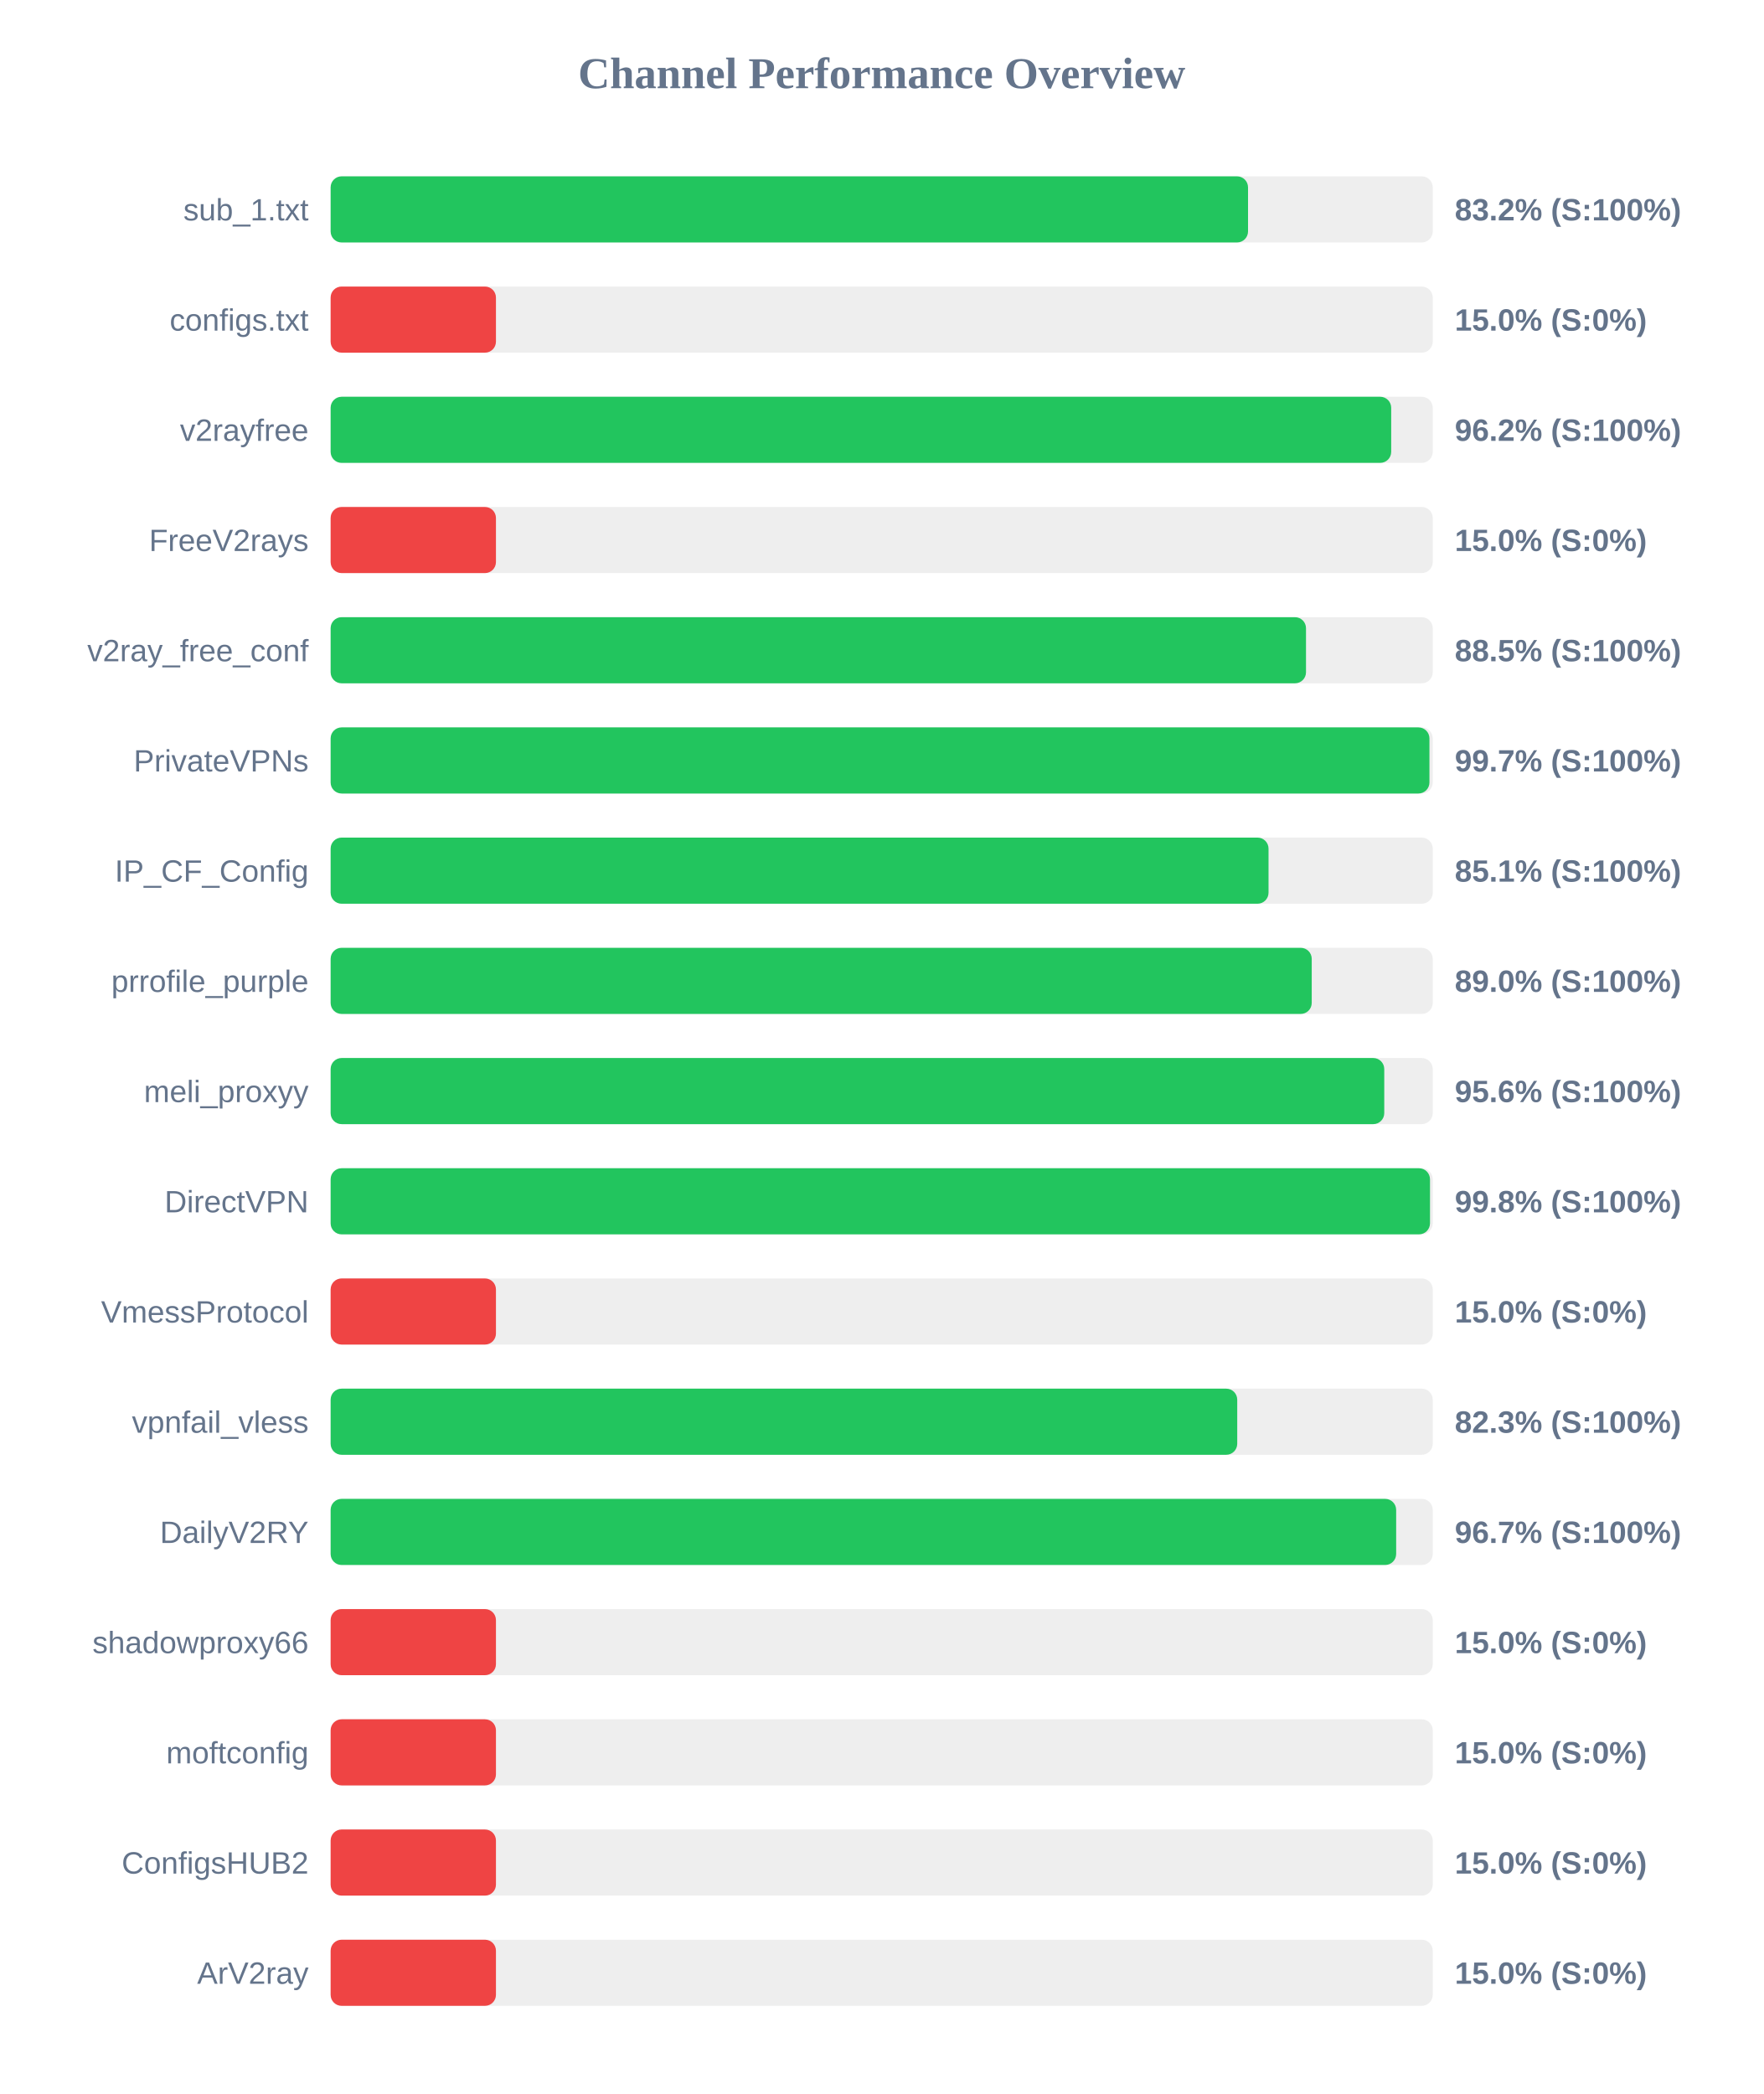
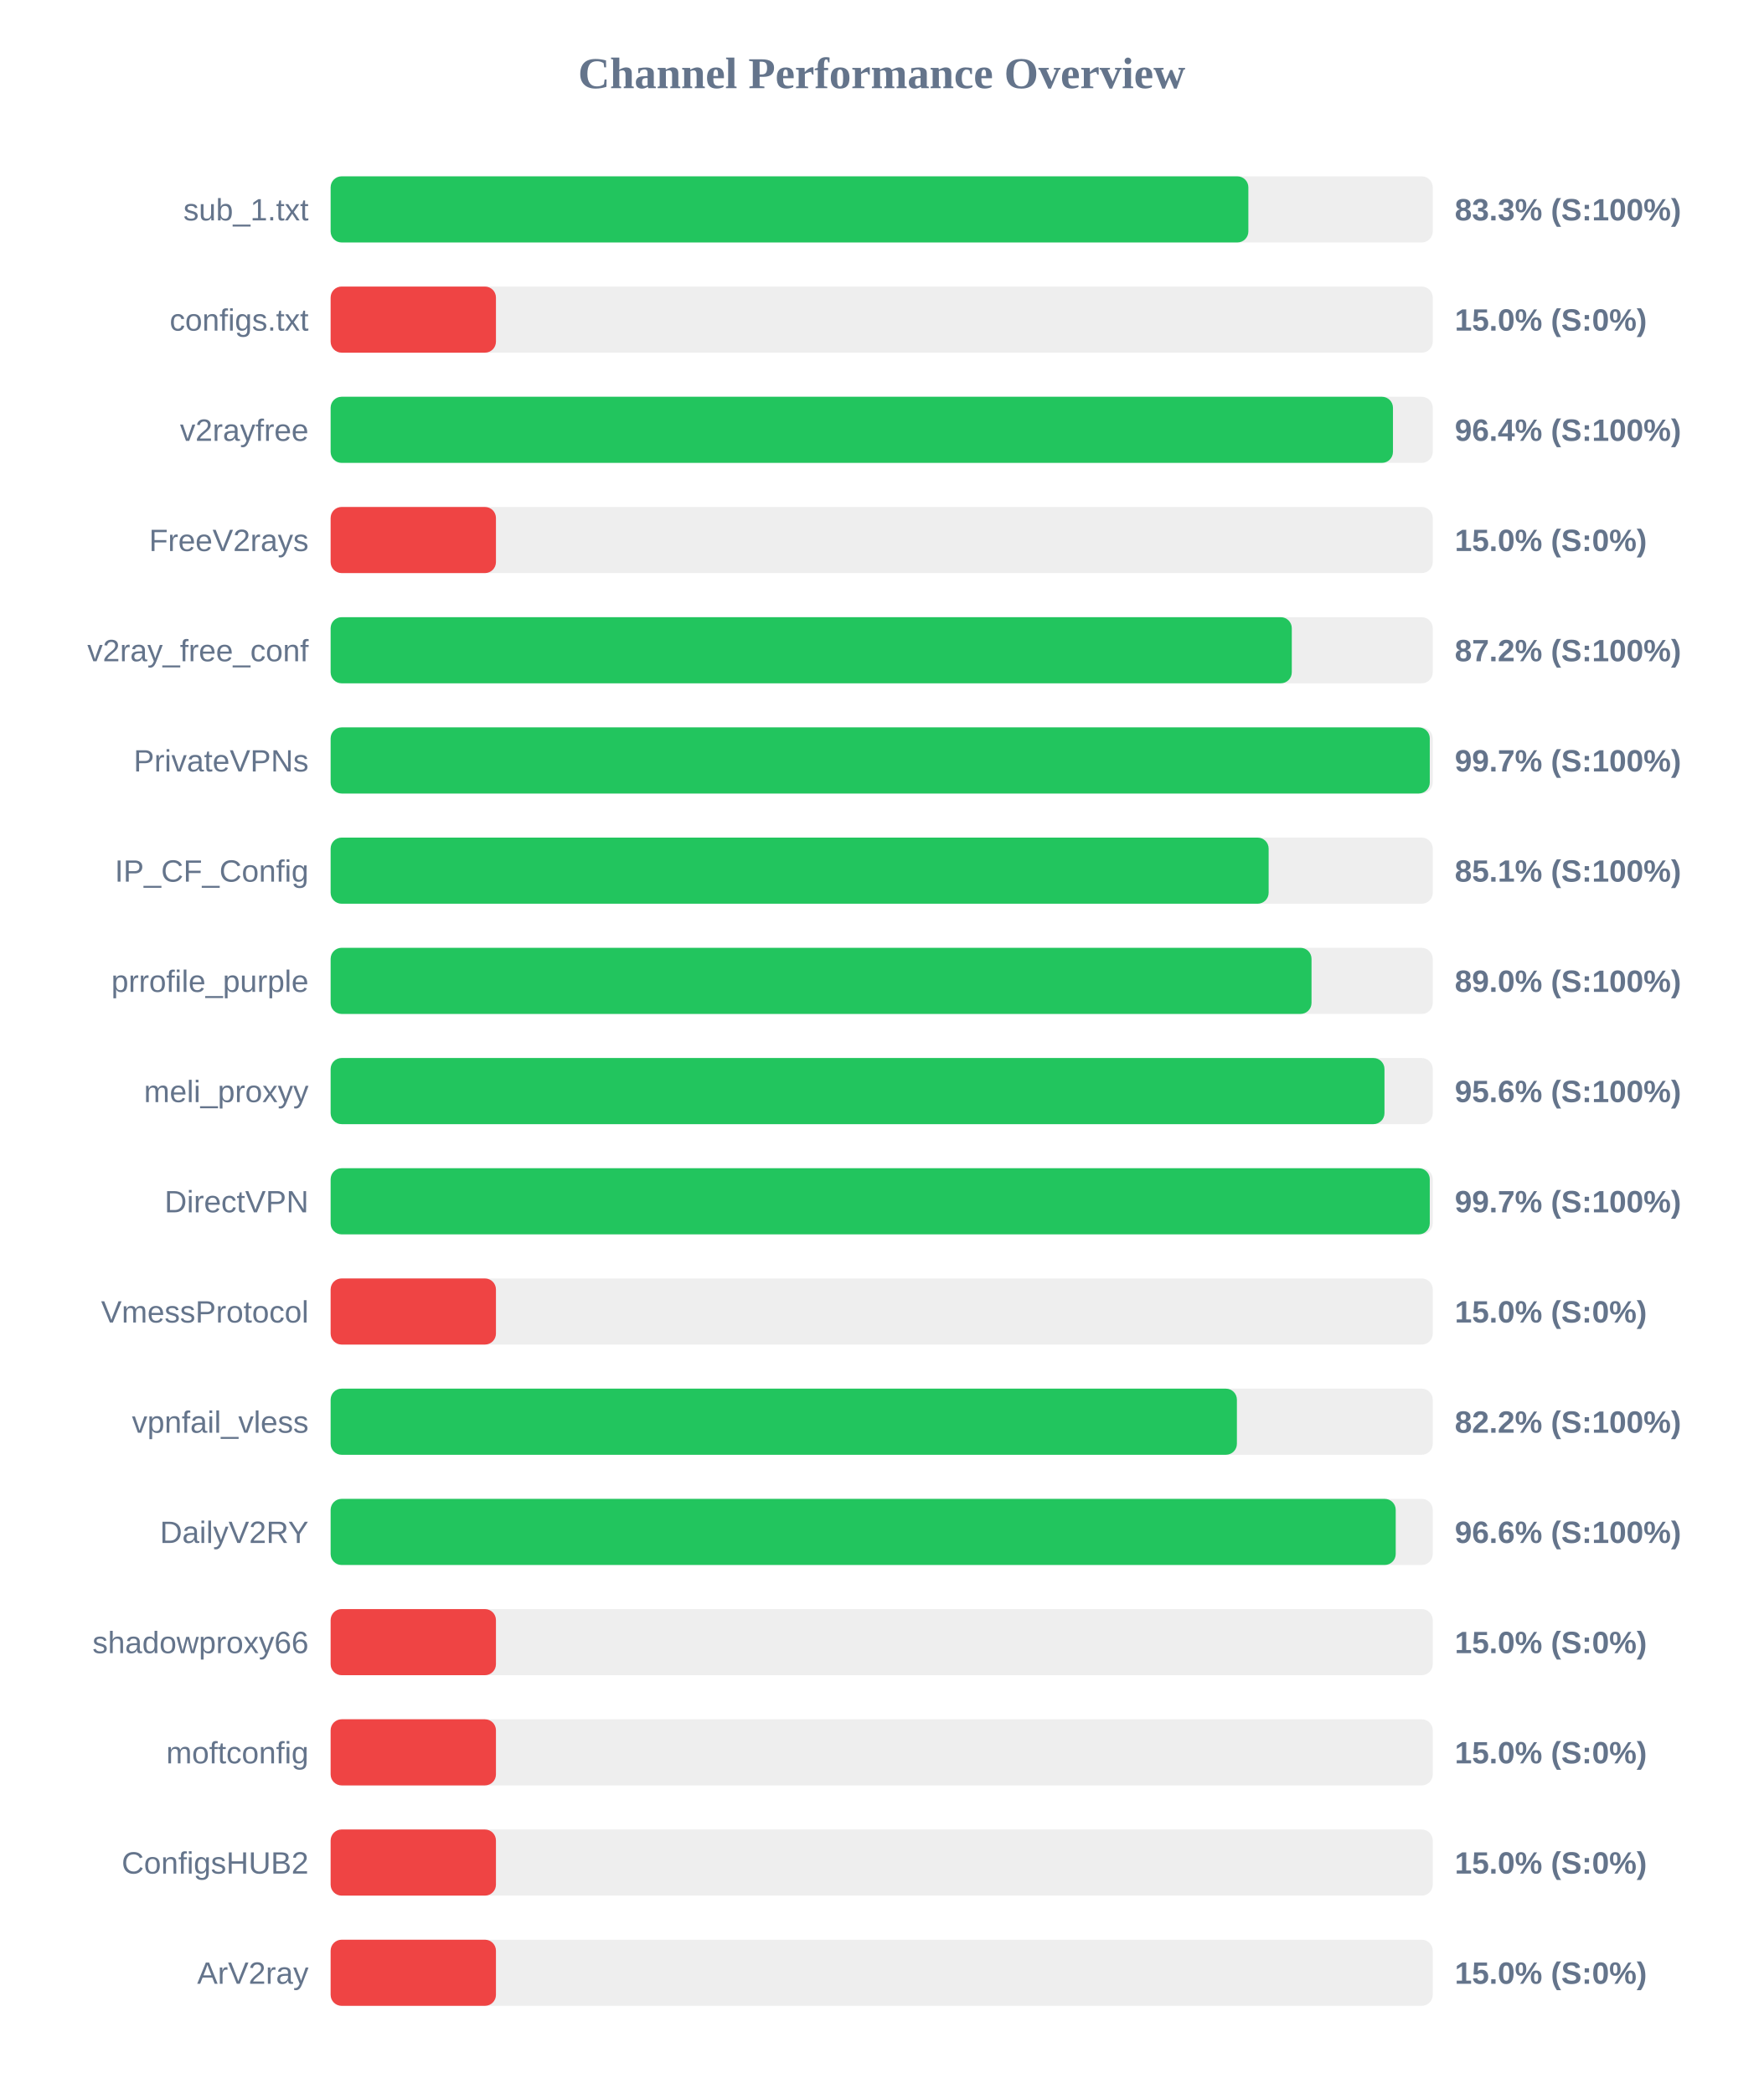
<svg xmlns="http://www.w3.org/2000/svg" width="800" height="950" version="1.1">
  <style>
        .row { font: 14px Arial; fill: #64748b; }
        .score { font: bold 14px Arial; fill: #64748b; }
    </style>
  <text x="400" y="40" text-anchor="middle" font-size="20px" font-weight="bold" fill="#64748b">Channel Performance Overview</text>
  <rect x="150" y="80" width="500" height="30" fill="#eee" rx="5" />
-   <rect x="150" y="80" width="416.2" height="30" fill="#22c55e" rx="5" />
+   <rect x="150" y="80" width="416.35" height="30" fill="#22c55e" rx="5" />
  <text x="140" y="100" text-anchor="end" class="row">sub_1.txt</text>
-   <text x="660" y="100" text-anchor="start" class="score">83.2% (S:100%)</text>
+   <text x="660" y="100" text-anchor="start" class="score">83.3% (S:100%)</text>
  <rect x="150" y="130" width="500" height="30" fill="#eee" rx="5" />
  <rect x="150" y="130" width="75.0" height="30" fill="#ef4444" rx="5" />
  <text x="140" y="150" text-anchor="end" class="row">configs.txt</text>
  <text x="660" y="150" text-anchor="start" class="score">15.0% (S:0%)</text>
  <rect x="150" y="180" width="500" height="30" fill="#eee" rx="5" />
-   <rect x="150" y="180" width="481.15" height="30" fill="#22c55e" rx="5" />
+   <rect x="150" y="180" width="481.95" height="30" fill="#22c55e" rx="5" />
  <text x="140" y="200" text-anchor="end" class="row">v2rayfree</text>
-   <text x="660" y="200" text-anchor="start" class="score">96.2% (S:100%)</text>
+   <text x="660" y="200" text-anchor="start" class="score">96.4% (S:100%)</text>
  <rect x="150" y="230" width="500" height="30" fill="#eee" rx="5" />
  <rect x="150" y="230" width="75.0" height="30" fill="#ef4444" rx="5" />
  <text x="140" y="250" text-anchor="end" class="row">FreeV2rays</text>
  <text x="660" y="250" text-anchor="start" class="score">15.0% (S:0%)</text>
  <rect x="150" y="280" width="500" height="30" fill="#eee" rx="5" />
-   <rect x="150" y="280" width="442.5" height="30" fill="#22c55e" rx="5" />
+   <rect x="150" y="280" width="436.05" height="30" fill="#22c55e" rx="5" />
  <text x="140" y="300" text-anchor="end" class="row">v2ray_free_conf</text>
-   <text x="660" y="300" text-anchor="start" class="score">88.5% (S:100%)</text>
+   <text x="660" y="300" text-anchor="start" class="score">87.2% (S:100%)</text>
  <rect x="150" y="330" width="500" height="30" fill="#eee" rx="5" />
-   <rect x="150" y="330" width="498.5" height="30" fill="#22c55e" rx="5" />
+   <rect x="150" y="330" width="498.65" height="30" fill="#22c55e" rx="5" />
  <text x="140" y="350" text-anchor="end" class="row">PrivateVPNs</text>
  <text x="660" y="350" text-anchor="start" class="score">99.7% (S:100%)</text>
  <rect x="150" y="380" width="500" height="30" fill="#eee" rx="5" />
-   <rect x="150" y="380" width="425.5" height="30" fill="#22c55e" rx="5" />
+   <rect x="150" y="380" width="425.55" height="30" fill="#22c55e" rx="5" />
  <text x="140" y="400" text-anchor="end" class="row">IP_CF_Config</text>
  <text x="660" y="400" text-anchor="start" class="score">85.1% (S:100%)</text>
  <rect x="150" y="430" width="500" height="30" fill="#eee" rx="5" />
-   <rect x="150" y="430" width="445.1" height="30" fill="#22c55e" rx="5" />
+   <rect x="150" y="430" width="445.0" height="30" fill="#22c55e" rx="5" />
  <text x="140" y="450" text-anchor="end" class="row">prrofile_purple</text>
  <text x="660" y="450" text-anchor="start" class="score">89.0% (S:100%)</text>
  <rect x="150" y="480" width="500" height="30" fill="#eee" rx="5" />
-   <rect x="150" y="480" width="478.0" height="30" fill="#22c55e" rx="5" />
+   <rect x="150" y="480" width="478.1" height="30" fill="#22c55e" rx="5" />
  <text x="140" y="500" text-anchor="end" class="row">meli_proxyy</text>
  <text x="660" y="500" text-anchor="start" class="score">95.6% (S:100%)</text>
  <rect x="150" y="530" width="500" height="30" fill="#eee" rx="5" />
-   <rect x="150" y="530" width="498.75" height="30" fill="#22c55e" rx="5" />
+   <rect x="150" y="530" width="498.65" height="30" fill="#22c55e" rx="5" />
  <text x="140" y="550" text-anchor="end" class="row">DirectVPN</text>
-   <text x="660" y="550" text-anchor="start" class="score">99.8% (S:100%)</text>
+   <text x="660" y="550" text-anchor="start" class="score">99.7% (S:100%)</text>
  <rect x="150" y="580" width="500" height="30" fill="#eee" rx="5" />
  <rect x="150" y="580" width="75.0" height="30" fill="#ef4444" rx="5" />
  <text x="140" y="600" text-anchor="end" class="row">VmessProtocol</text>
  <text x="660" y="600" text-anchor="start" class="score">15.0% (S:0%)</text>
  <rect x="150" y="630" width="500" height="30" fill="#eee" rx="5" />
-   <rect x="150" y="630" width="411.3" height="30" fill="#22c55e" rx="5" />
+   <rect x="150" y="630" width="411.15" height="30" fill="#22c55e" rx="5" />
  <text x="140" y="650" text-anchor="end" class="row">vpnfail_vless</text>
-   <text x="660" y="650" text-anchor="start" class="score">82.3% (S:100%)</text>
+   <text x="660" y="650" text-anchor="start" class="score">82.2% (S:100%)</text>
  <rect x="150" y="680" width="500" height="30" fill="#eee" rx="5" />
-   <rect x="150" y="680" width="483.4" height="30" fill="#22c55e" rx="5" />
+   <rect x="150" y="680" width="483.2" height="30" fill="#22c55e" rx="5" />
  <text x="140" y="700" text-anchor="end" class="row">DailyV2RY</text>
-   <text x="660" y="700" text-anchor="start" class="score">96.7% (S:100%)</text>
+   <text x="660" y="700" text-anchor="start" class="score">96.6% (S:100%)</text>
  <rect x="150" y="730" width="500" height="30" fill="#eee" rx="5" />
  <rect x="150" y="730" width="75.0" height="30" fill="#ef4444" rx="5" />
  <text x="140" y="750" text-anchor="end" class="row">shadowproxy66</text>
  <text x="660" y="750" text-anchor="start" class="score">15.0% (S:0%)</text>
  <rect x="150" y="780" width="500" height="30" fill="#eee" rx="5" />
  <rect x="150" y="780" width="75.0" height="30" fill="#ef4444" rx="5" />
  <text x="140" y="800" text-anchor="end" class="row">moftconfig</text>
  <text x="660" y="800" text-anchor="start" class="score">15.0% (S:0%)</text>
  <rect x="150" y="830" width="500" height="30" fill="#eee" rx="5" />
  <rect x="150" y="830" width="75.0" height="30" fill="#ef4444" rx="5" />
  <text x="140" y="850" text-anchor="end" class="row">ConfigsHUB2</text>
  <text x="660" y="850" text-anchor="start" class="score">15.0% (S:0%)</text>
  <rect x="150" y="880" width="500" height="30" fill="#eee" rx="5" />
  <rect x="150" y="880" width="75.0" height="30" fill="#ef4444" rx="5" />
  <text x="140" y="900" text-anchor="end" class="row">ArV2ray</text>
  <text x="660" y="900" text-anchor="start" class="score">15.0% (S:0%)</text>
</svg>
